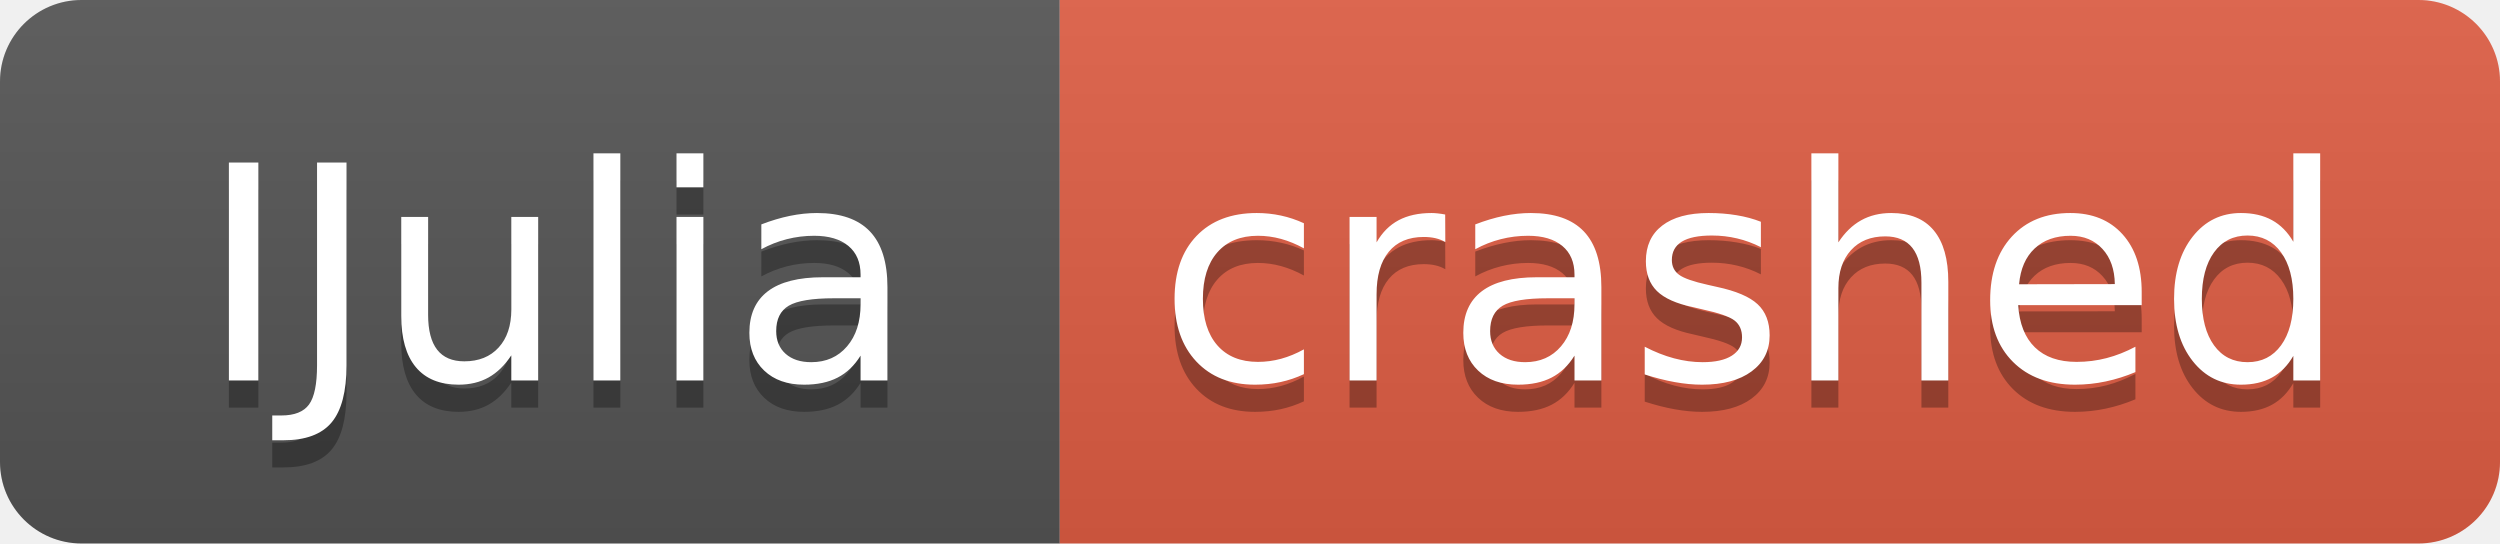
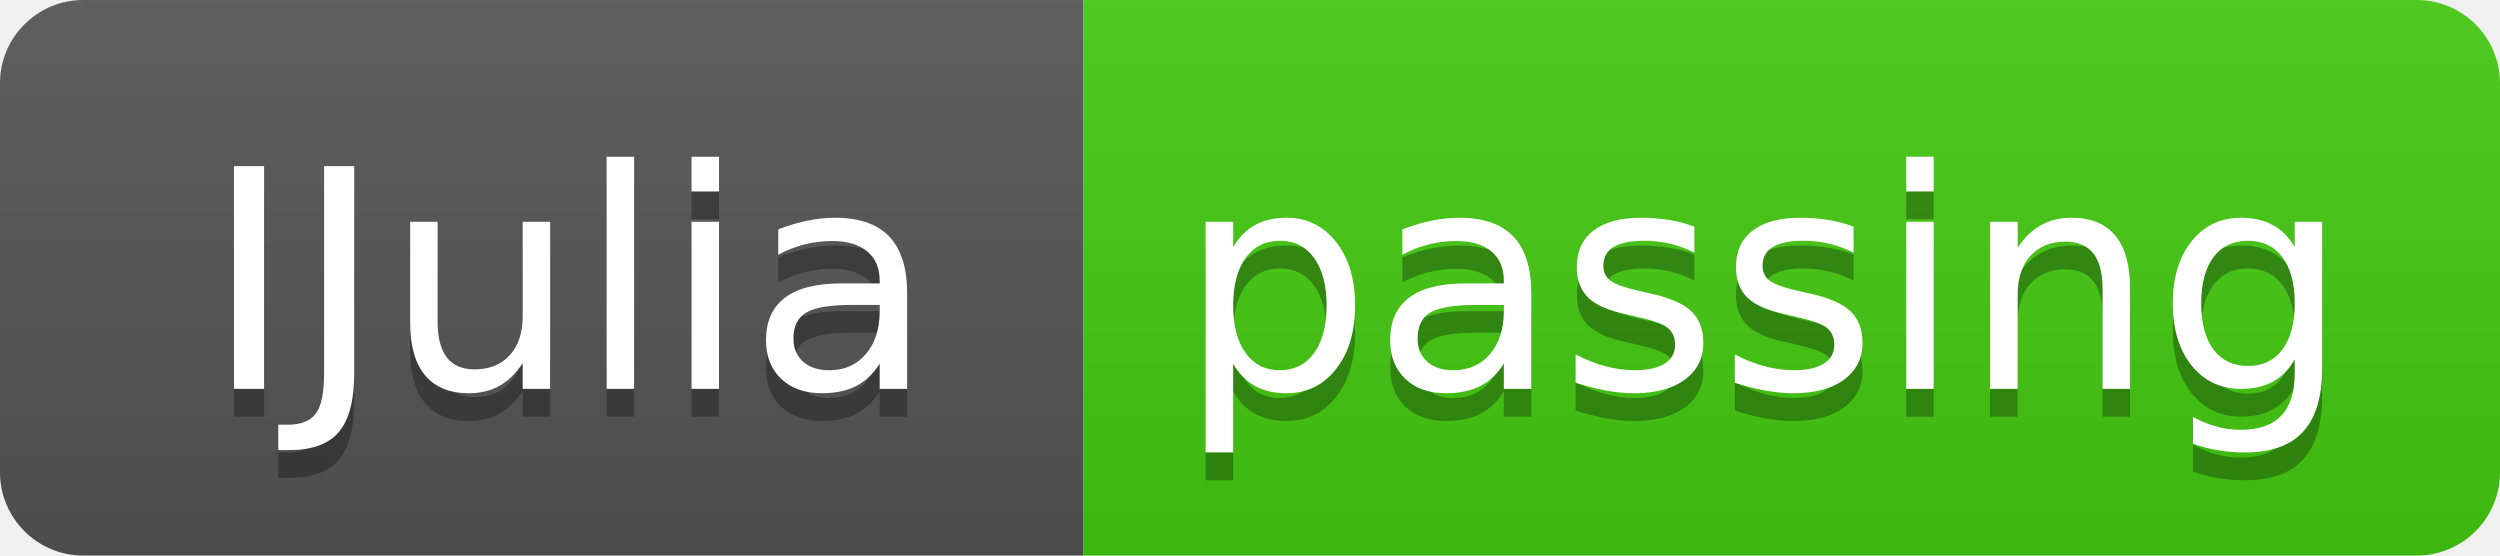
- <svg xmlns="http://www.w3.org/2000/svg" width="92" height="20" role="img" aria-label="IJulia: crashed">
+ <svg xmlns="http://www.w3.org/2000/svg" width="90" height="20" role="img" aria-label="IJulia: passing">
  <linearGradient id="s" x2="0" y2="100%">
    <stop offset="0" stop-color="#bbb" stop-opacity=".1" />
    <stop offset="1" stop-opacity=".1" />
  </linearGradient>
  <clipPath id="r">
-     <rect width="92" height="20" rx="3" fill="#fff" />
+     <rect width="90" height="20" rx="3" fill="#fff" />
  </clipPath>
  <g clip-path="url(#r)">
    <rect width="39" height="20" fill="#555" />
-     <rect x="39" width="53" height="20" fill="#e05d44" />
-     <rect width="92" height="20" fill="url(#s)" />
+     <rect x="39" width="51" height="20" fill="#4c1" />
+     <rect width="90" height="20" fill="url(#s)" />
  </g>
  <g fill="#fff" text-anchor="middle" font-family="Verdana,Geneva,DejaVu Sans,sans-serif" text-rendering="geometricPrecision" font-size="110">
    <text aria-hidden="true" x="205" y="150" fill="#010101" fill-opacity=".3" transform="scale(.1)" textLength="290">IJulia</text>
    <text x="205" y="140" transform="scale(.1)" fill="#fff" textLength="290">IJulia</text>
-     <text aria-hidden="true" x="645" y="150" fill="#010101" fill-opacity=".3" transform="scale(.1)" textLength="430">crashed</text>
-     <text x="645" y="140" transform="scale(.1)" fill="#fff" textLength="430">crashed</text>
+     <text aria-hidden="true" x="635" y="150" fill="#010101" fill-opacity=".3" transform="scale(.1)" textLength="410">passing</text>
+     <text x="635" y="140" transform="scale(.1)" fill="#fff" textLength="410">passing</text>
  </g>
</svg>
